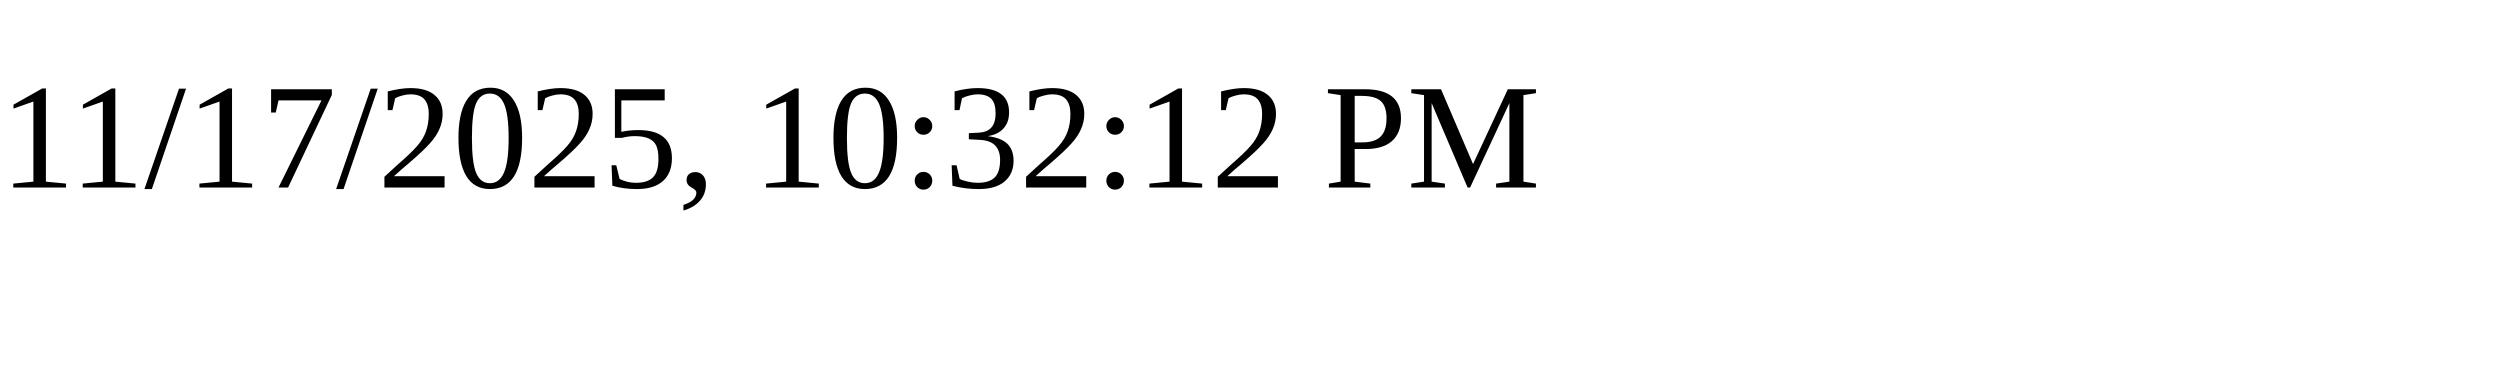
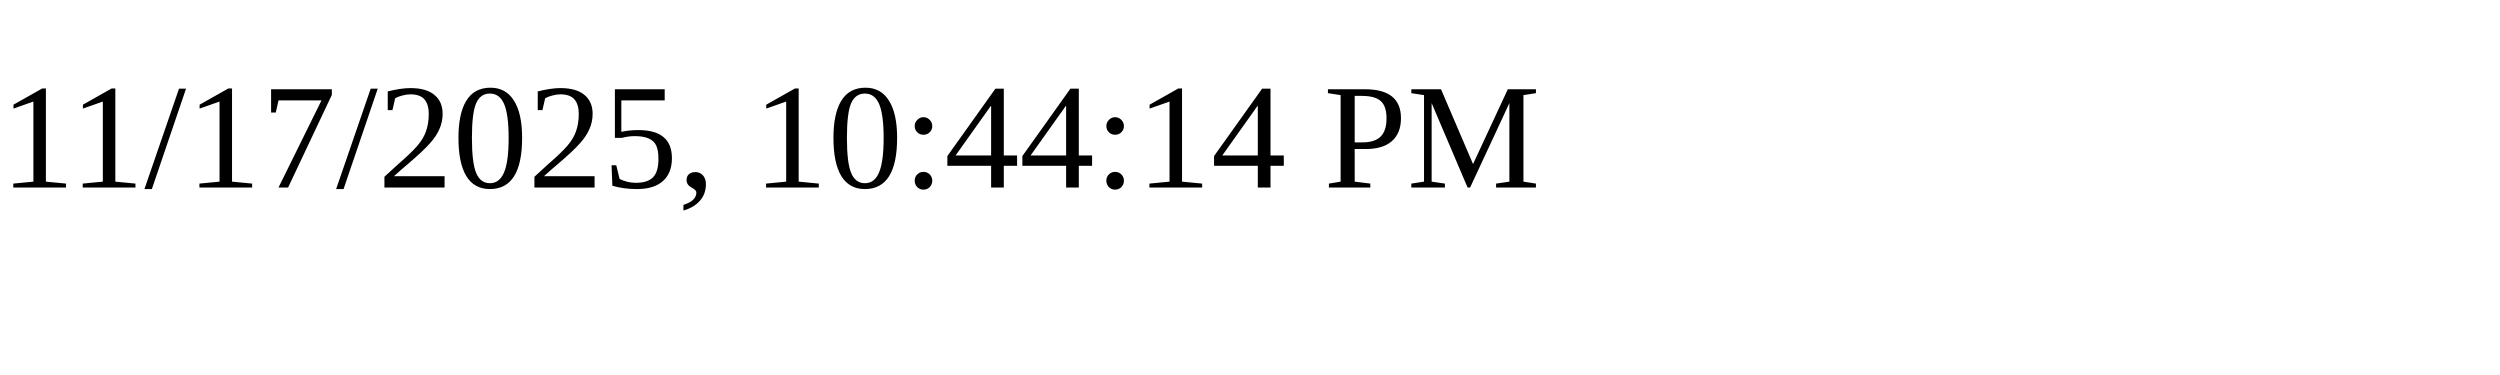
<svg xmlns="http://www.w3.org/2000/svg" height="30" width="200">
-   <text x="0" y="15">11/17/2025, 10:32:12 PM</text>
+   <text x="0" y="15">11/17/2025, 10:44:14 PM</text>
</svg>
